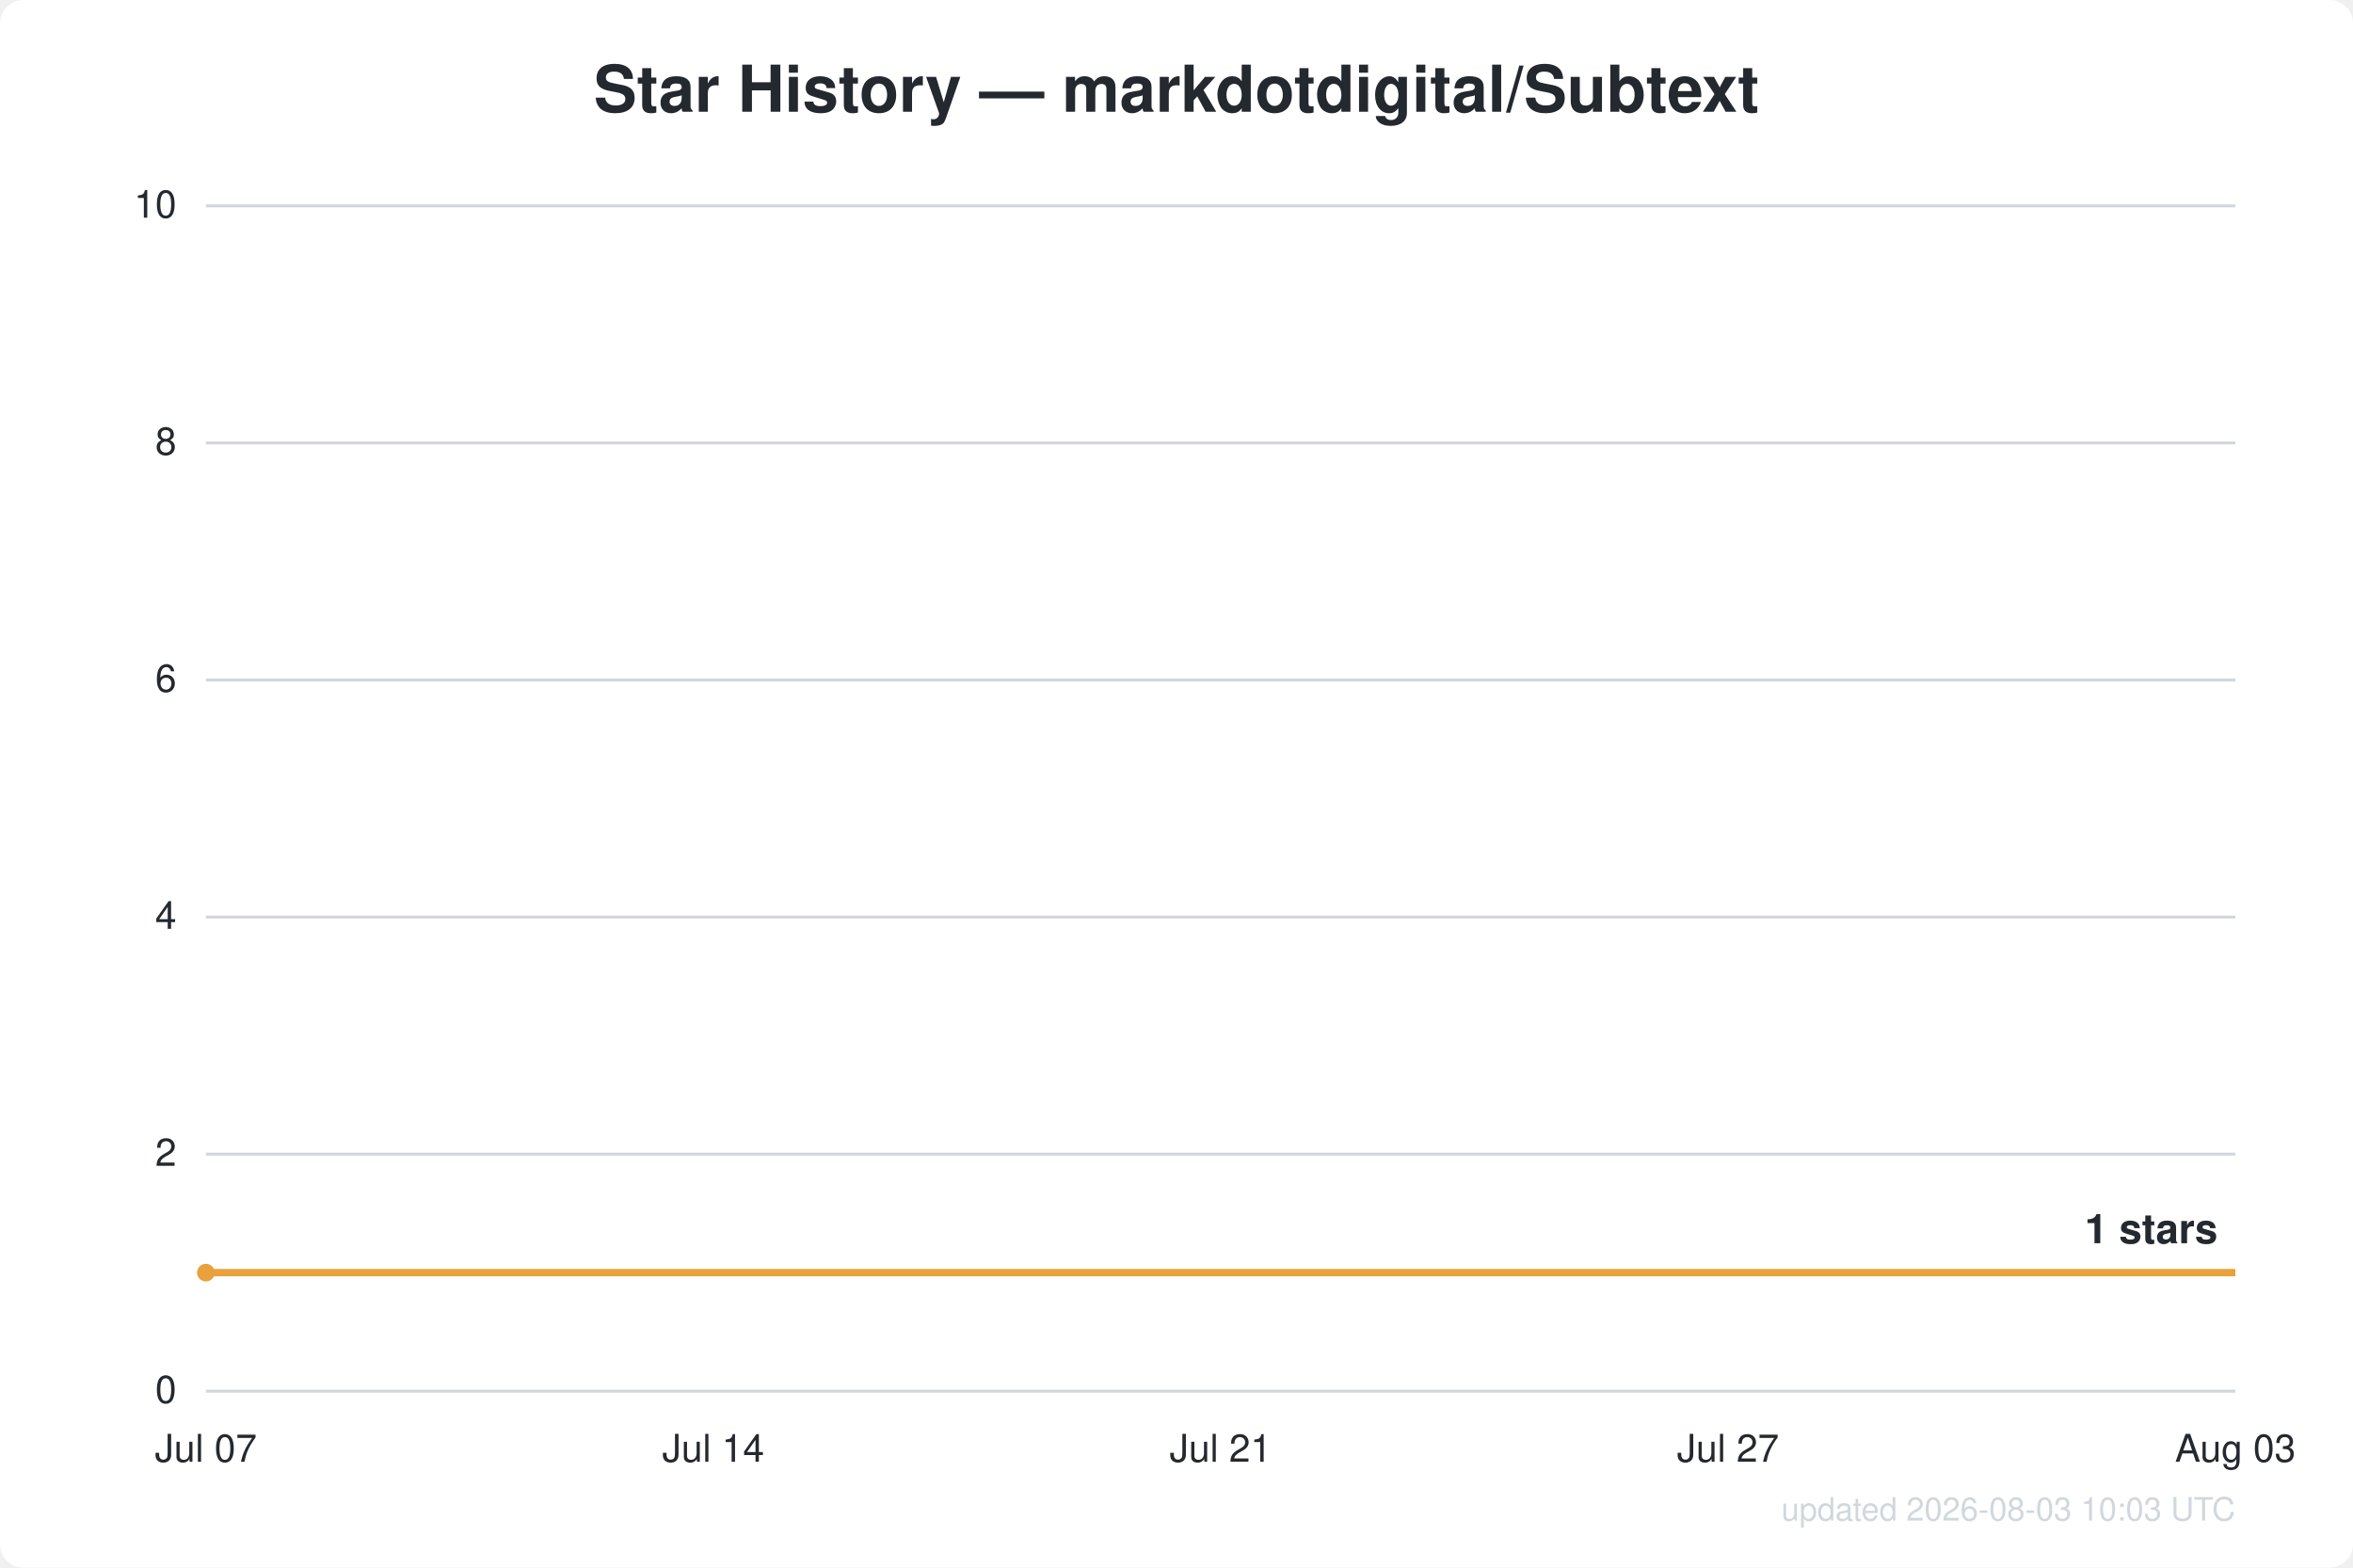
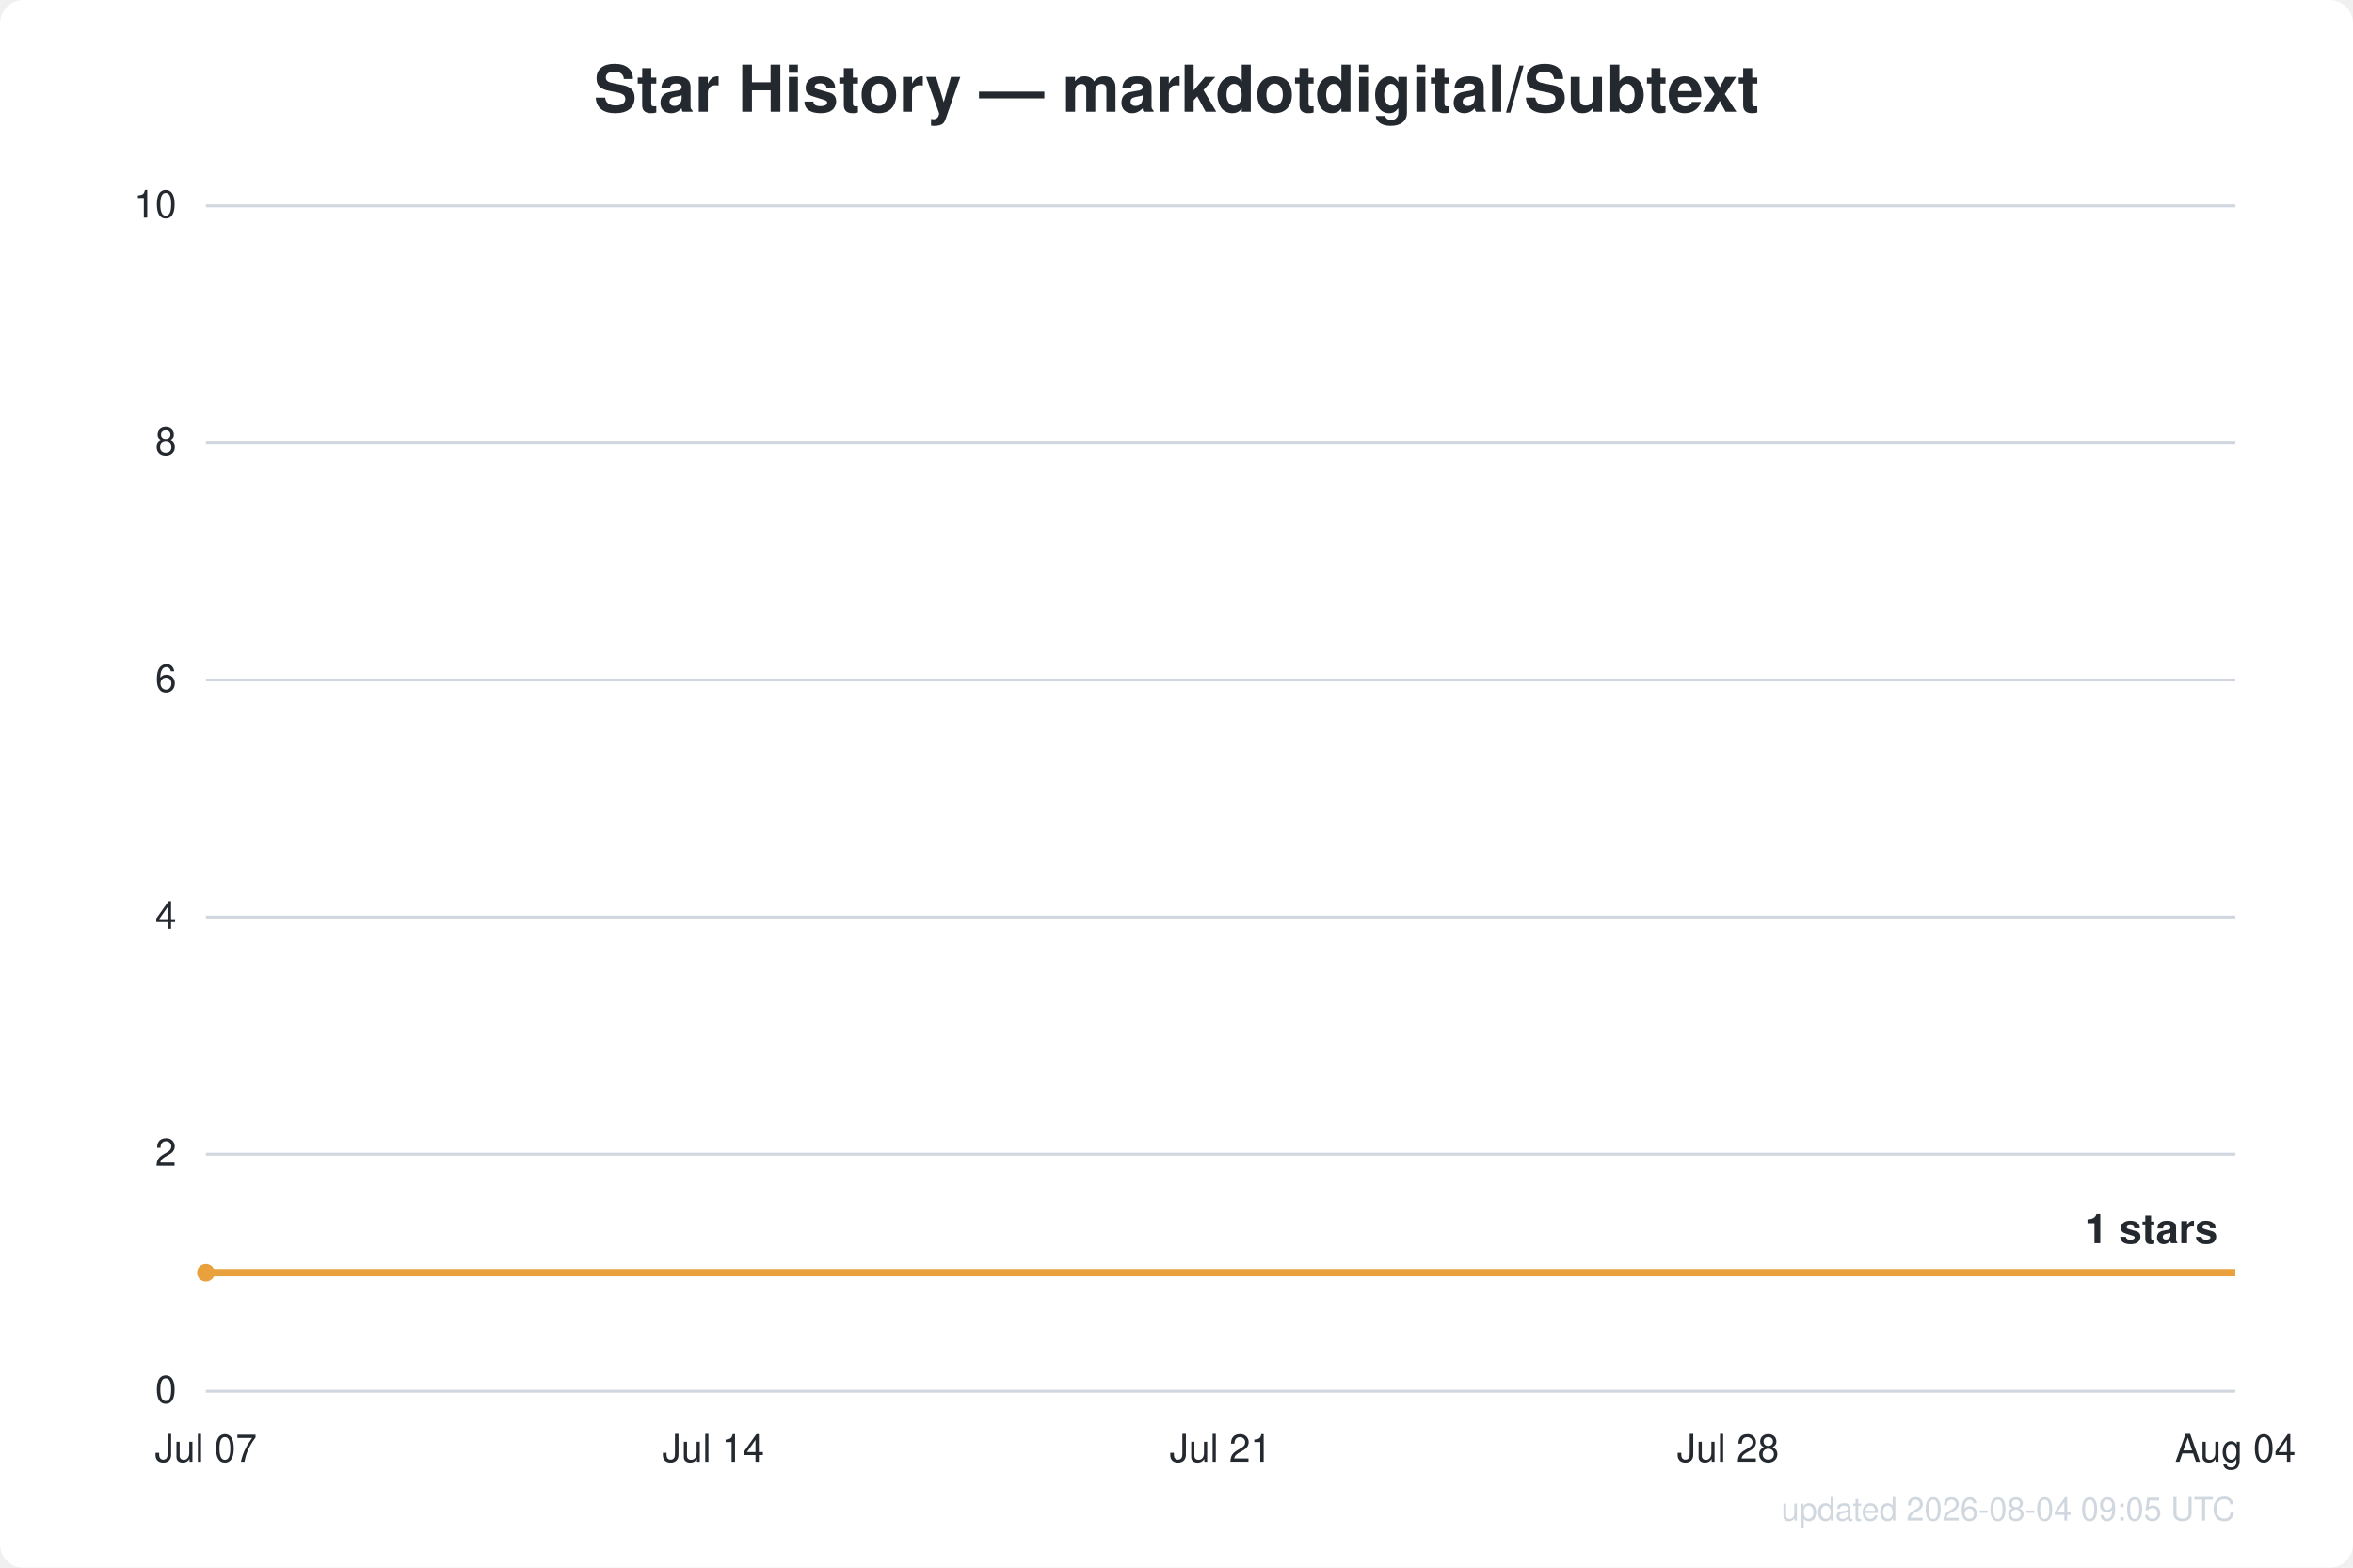
<svg xmlns="http://www.w3.org/2000/svg" width="800" height="533" viewBox="0 0 800 533" font-family="Segoe UI, Helvetica, Arial, sans-serif">
  <rect width="800" height="533" fill="#ffffff" rx="8" />
  <text x="400.0" y="38" text-anchor="middle" fill="#24292f" font-size="22" font-weight="600">Star History — markdotdigital/Subtext</text>
  <line x1="70" y1="473.0" x2="760" y2="473.0" stroke="#d0d7de" stroke-width="1" />
  <text x="60" y="477.0" text-anchor="end" fill="#24292f" font-size="13">0</text>
  <line x1="70" y1="392.4" x2="760" y2="392.4" stroke="#d0d7de" stroke-width="1" />
  <text x="60" y="396.4" text-anchor="end" fill="#24292f" font-size="13">2</text>
  <line x1="70" y1="311.8" x2="760" y2="311.8" stroke="#d0d7de" stroke-width="1" />
  <text x="60" y="315.8" text-anchor="end" fill="#24292f" font-size="13">4</text>
  <line x1="70" y1="231.2" x2="760" y2="231.2" stroke="#d0d7de" stroke-width="1" />
  <text x="60" y="235.2" text-anchor="end" fill="#24292f" font-size="13">6</text>
  <line x1="70" y1="150.6" x2="760" y2="150.6" stroke="#d0d7de" stroke-width="1" />
  <text x="60" y="154.6" text-anchor="end" fill="#24292f" font-size="13">8</text>
  <line x1="70" y1="70.0" x2="760" y2="70.0" stroke="#d0d7de" stroke-width="1" />
  <text x="60" y="74.0" text-anchor="end" fill="#24292f" font-size="13">10</text>
  <text x="70.0" y="497" text-anchor="middle" fill="#24292f" font-size="13">Jul 07</text>
  <text x="242.5" y="497" text-anchor="middle" fill="#24292f" font-size="13">Jul 14</text>
  <text x="415.0" y="497" text-anchor="middle" fill="#24292f" font-size="13">Jul 21</text>
-   <text x="587.5" y="497" text-anchor="middle" fill="#24292f" font-size="13">Jul 27</text>
-   <text x="760.0" y="497" text-anchor="middle" fill="#24292f" font-size="13">Aug 03</text>
+   <text x="587.5" y="497" text-anchor="middle" fill="#24292f" font-size="13">Jul 28</text>
+   <text x="760.0" y="497" text-anchor="middle" fill="#24292f" font-size="13">Aug 04</text>
  <path d="M70.0,432.7 L760.0,432.7" fill="none" stroke="#e8a13c" stroke-width="2.5" stroke-linejoin="round" />
  <circle cx="70.0" cy="432.7" r="3" fill="#e8a13c" />
  <text x="754.0" y="422.7" text-anchor="end" fill="#24292f" font-size="14" font-weight="600">1 stars</text>
-   <text x="760" y="517" text-anchor="end" fill="#d0d7de" font-size="11">updated 2026-08-03 10:03 UTC</text>
+   <text x="760" y="517" text-anchor="end" fill="#d0d7de" font-size="11">updated 2026-08-04 09:05 UTC</text>
</svg>
